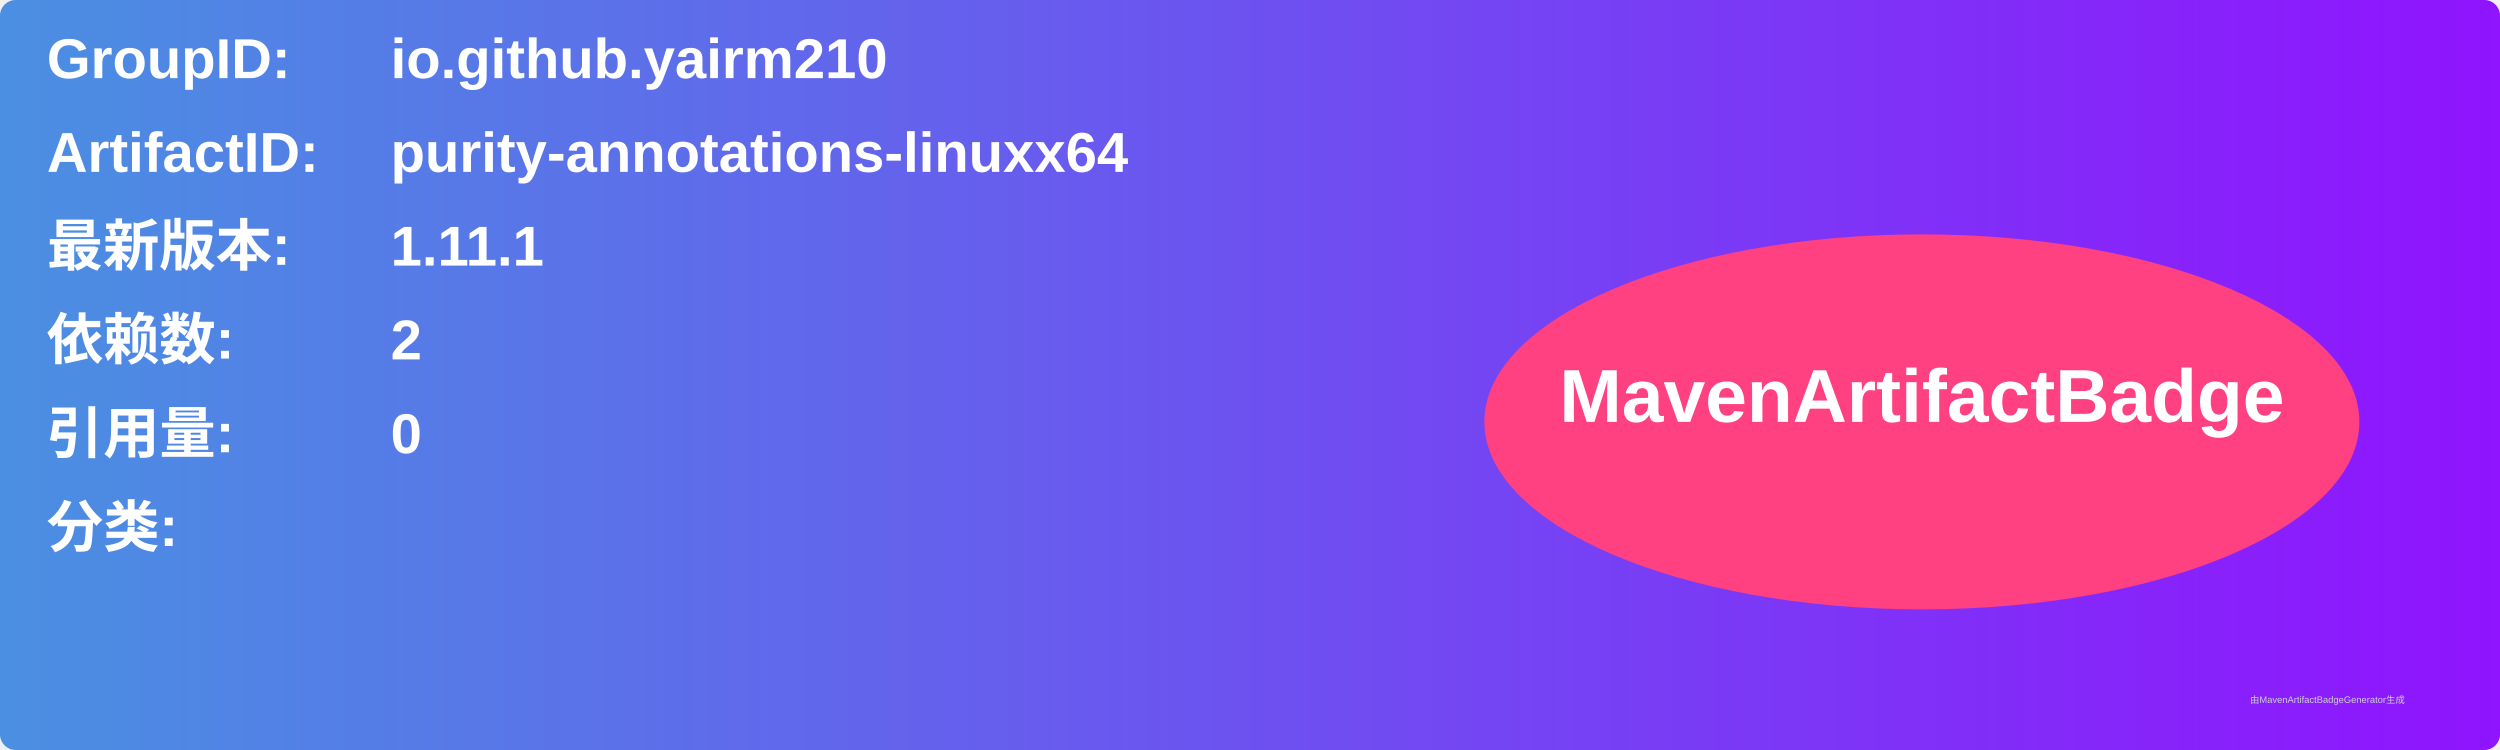
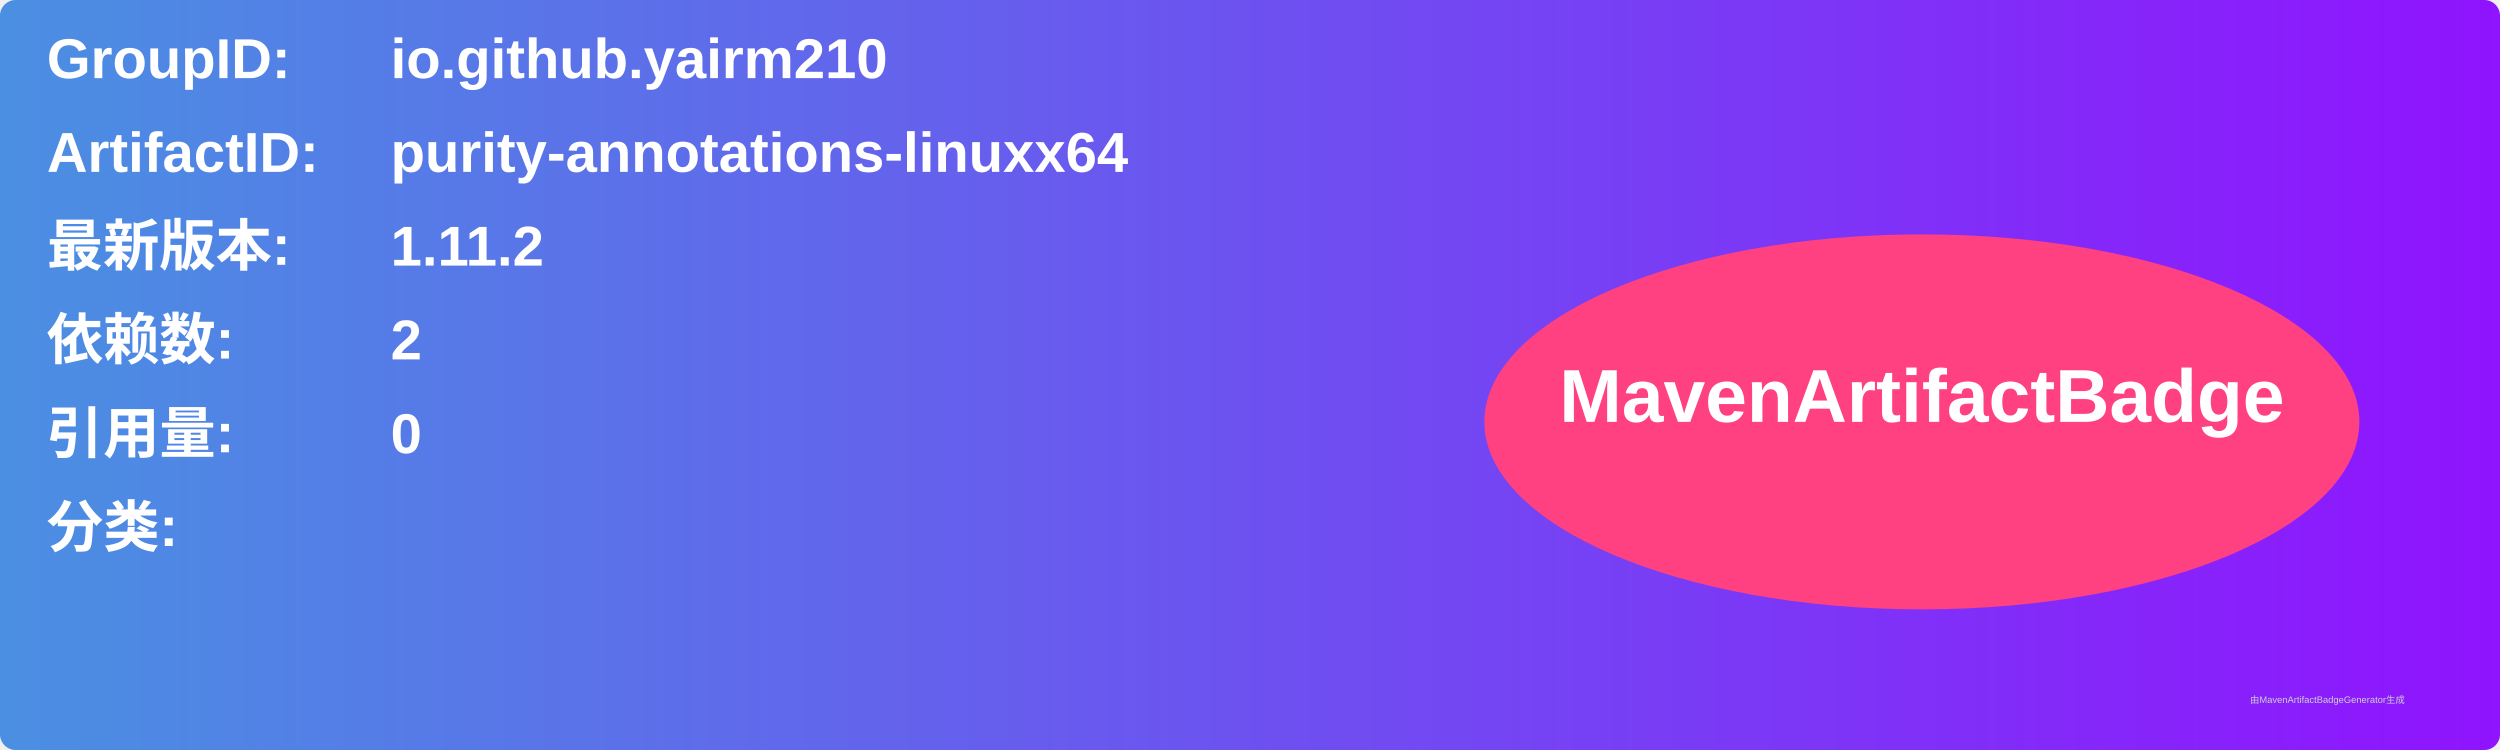
<svg xmlns="http://www.w3.org/2000/svg" width="800" height="240" viewBox="0 0 800 240">
  <linearGradient id="grad" x1="0%" y1="0%" x2="100%" y2="0%">
    <stop offset="0%" stop-color="#4a90e2" />
    <stop offset="100%" stop-color="#9013fe" />
  </linearGradient>
  <rect width="100%" height="100%" rx="5" ry="5" fill="url(#grad)" />
  <g transform="translate(15, 15)">
    <text x="0" y="10" font-family="Arial" font-size="18" fill="white" font-weight="bold" width="260">GroupID:</text>
    <text x="110" y="10" font-family="Arial" font-size="18" fill="white" font-weight="bold" width="460">io.github.yairm210</text>
    <text x="0" y="40" font-family="Arial" font-size="18" fill="white" font-weight="bold" width="260">ArtifactID:</text>
    <text x="110" y="40" font-family="Arial" font-size="18" fill="white" font-weight="bold" width="460">purity-annotations-linuxx64</text>
    <text x="0" y="70" font-family="Arial" font-size="18" fill="white" font-weight="bold">最新版本:</text>
    <text x="110" y="70" font-family="Arial" font-size="18" fill="white" font-weight="bold">
-       <tspan font-weight="bold">1.11.1</tspan>
+       <tspan font-weight="bold">1.11.2</tspan>
    </text>
    <text x="0" y="100" font-family="Arial" font-size="18" fill="white" font-weight="bold">依赖数: </text>
    <text x="110" y="100" font-family="Arial" font-size="18" fill="white">
      <tspan font-weight="bold">2</tspan>
    </text>
    <text x="0" y="130" font-family="Arial" font-size="18" fill="white" font-weight="bold">引用量: </text>
    <text x="110" y="130" font-family="Arial" font-size="18" fill="white">
      <tspan font-weight="bold">0</tspan>
    </text>
    <text x="0" y="160" font-family="Arial" font-size="18" fill="white" font-weight="bold">分类:</text>
    <text x="10" y="190" font-family="Arial" font-size="10" fill="white">
      <tspan font-weight="bold" />
    </text>
    <ellipse cx="600" cy="120" rx="140" ry="60" fill="#ff4081" />
    <text x="600" y="120" text-anchor="middle" font-family="Arial" font-size="24" fill="white" font-weight="bold">MavenArtifactBadge</text>
  </g>
  <text x="720" y="225" font-family="Arial" font-size="3" fill="#d0d0d0">由MavenArtifactBadgeGenerator生成</text>
</svg>
